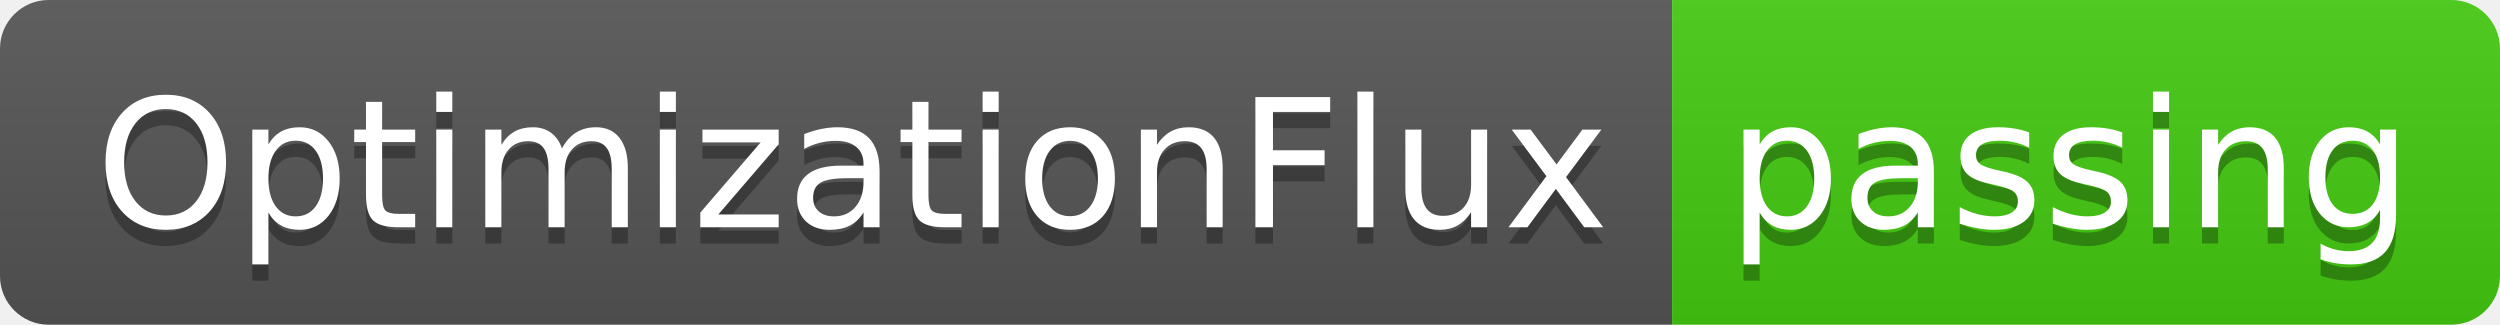
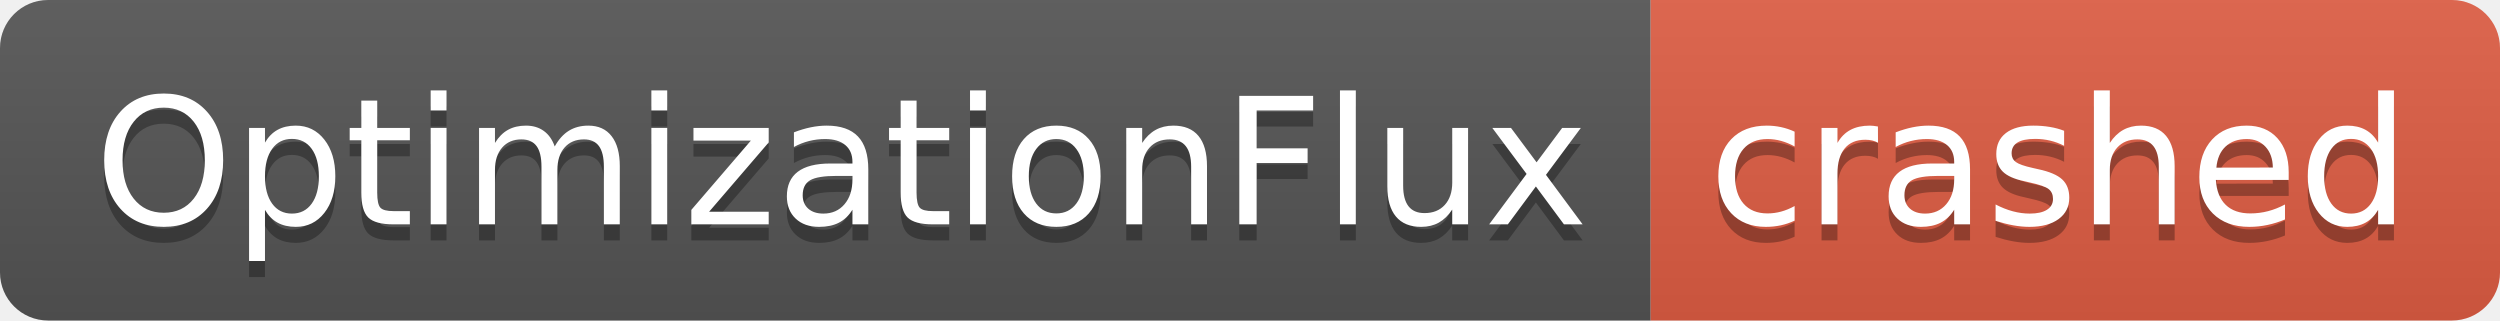
- <svg xmlns="http://www.w3.org/2000/svg" width="154" height="20" role="img" aria-label="OptimizationFlux: passing">
+ <svg xmlns="http://www.w3.org/2000/svg" width="156" height="20" role="img" aria-label="OptimizationFlux: crashed">
  <linearGradient id="s" x2="0" y2="100%">
    <stop offset="0" stop-color="#bbb" stop-opacity=".1" />
    <stop offset="1" stop-opacity=".1" />
  </linearGradient>
  <clipPath id="r">
-     <rect width="154" height="20" rx="3" fill="#fff" />
+     <rect width="156" height="20" rx="3" fill="#fff" />
  </clipPath>
  <g clip-path="url(#r)">
    <rect width="103" height="20" fill="#555" />
-     <rect x="103" width="51" height="20" fill="#4c1" />
-     <rect width="154" height="20" fill="url(#s)" />
+     <rect x="103" width="53" height="20" fill="#e05d44" />
+     <rect width="156" height="20" fill="url(#s)" />
  </g>
  <g fill="#fff" text-anchor="middle" font-family="Verdana,Geneva,DejaVu Sans,sans-serif" text-rendering="geometricPrecision" font-size="110">
    <text aria-hidden="true" x="525" y="150" fill="#010101" fill-opacity=".3" transform="scale(.1)" textLength="930">OptimizationFlux</text>
    <text x="525" y="140" transform="scale(.1)" fill="#fff" textLength="930">OptimizationFlux</text>
-     <text aria-hidden="true" x="1275" y="150" fill="#010101" fill-opacity=".3" transform="scale(.1)" textLength="410">passing</text>
-     <text x="1275" y="140" transform="scale(.1)" fill="#fff" textLength="410">passing</text>
+     <text aria-hidden="true" x="1285" y="150" fill="#010101" fill-opacity=".3" transform="scale(.1)" textLength="430">crashed</text>
+     <text x="1285" y="140" transform="scale(.1)" fill="#fff" textLength="430">crashed</text>
  </g>
</svg>
